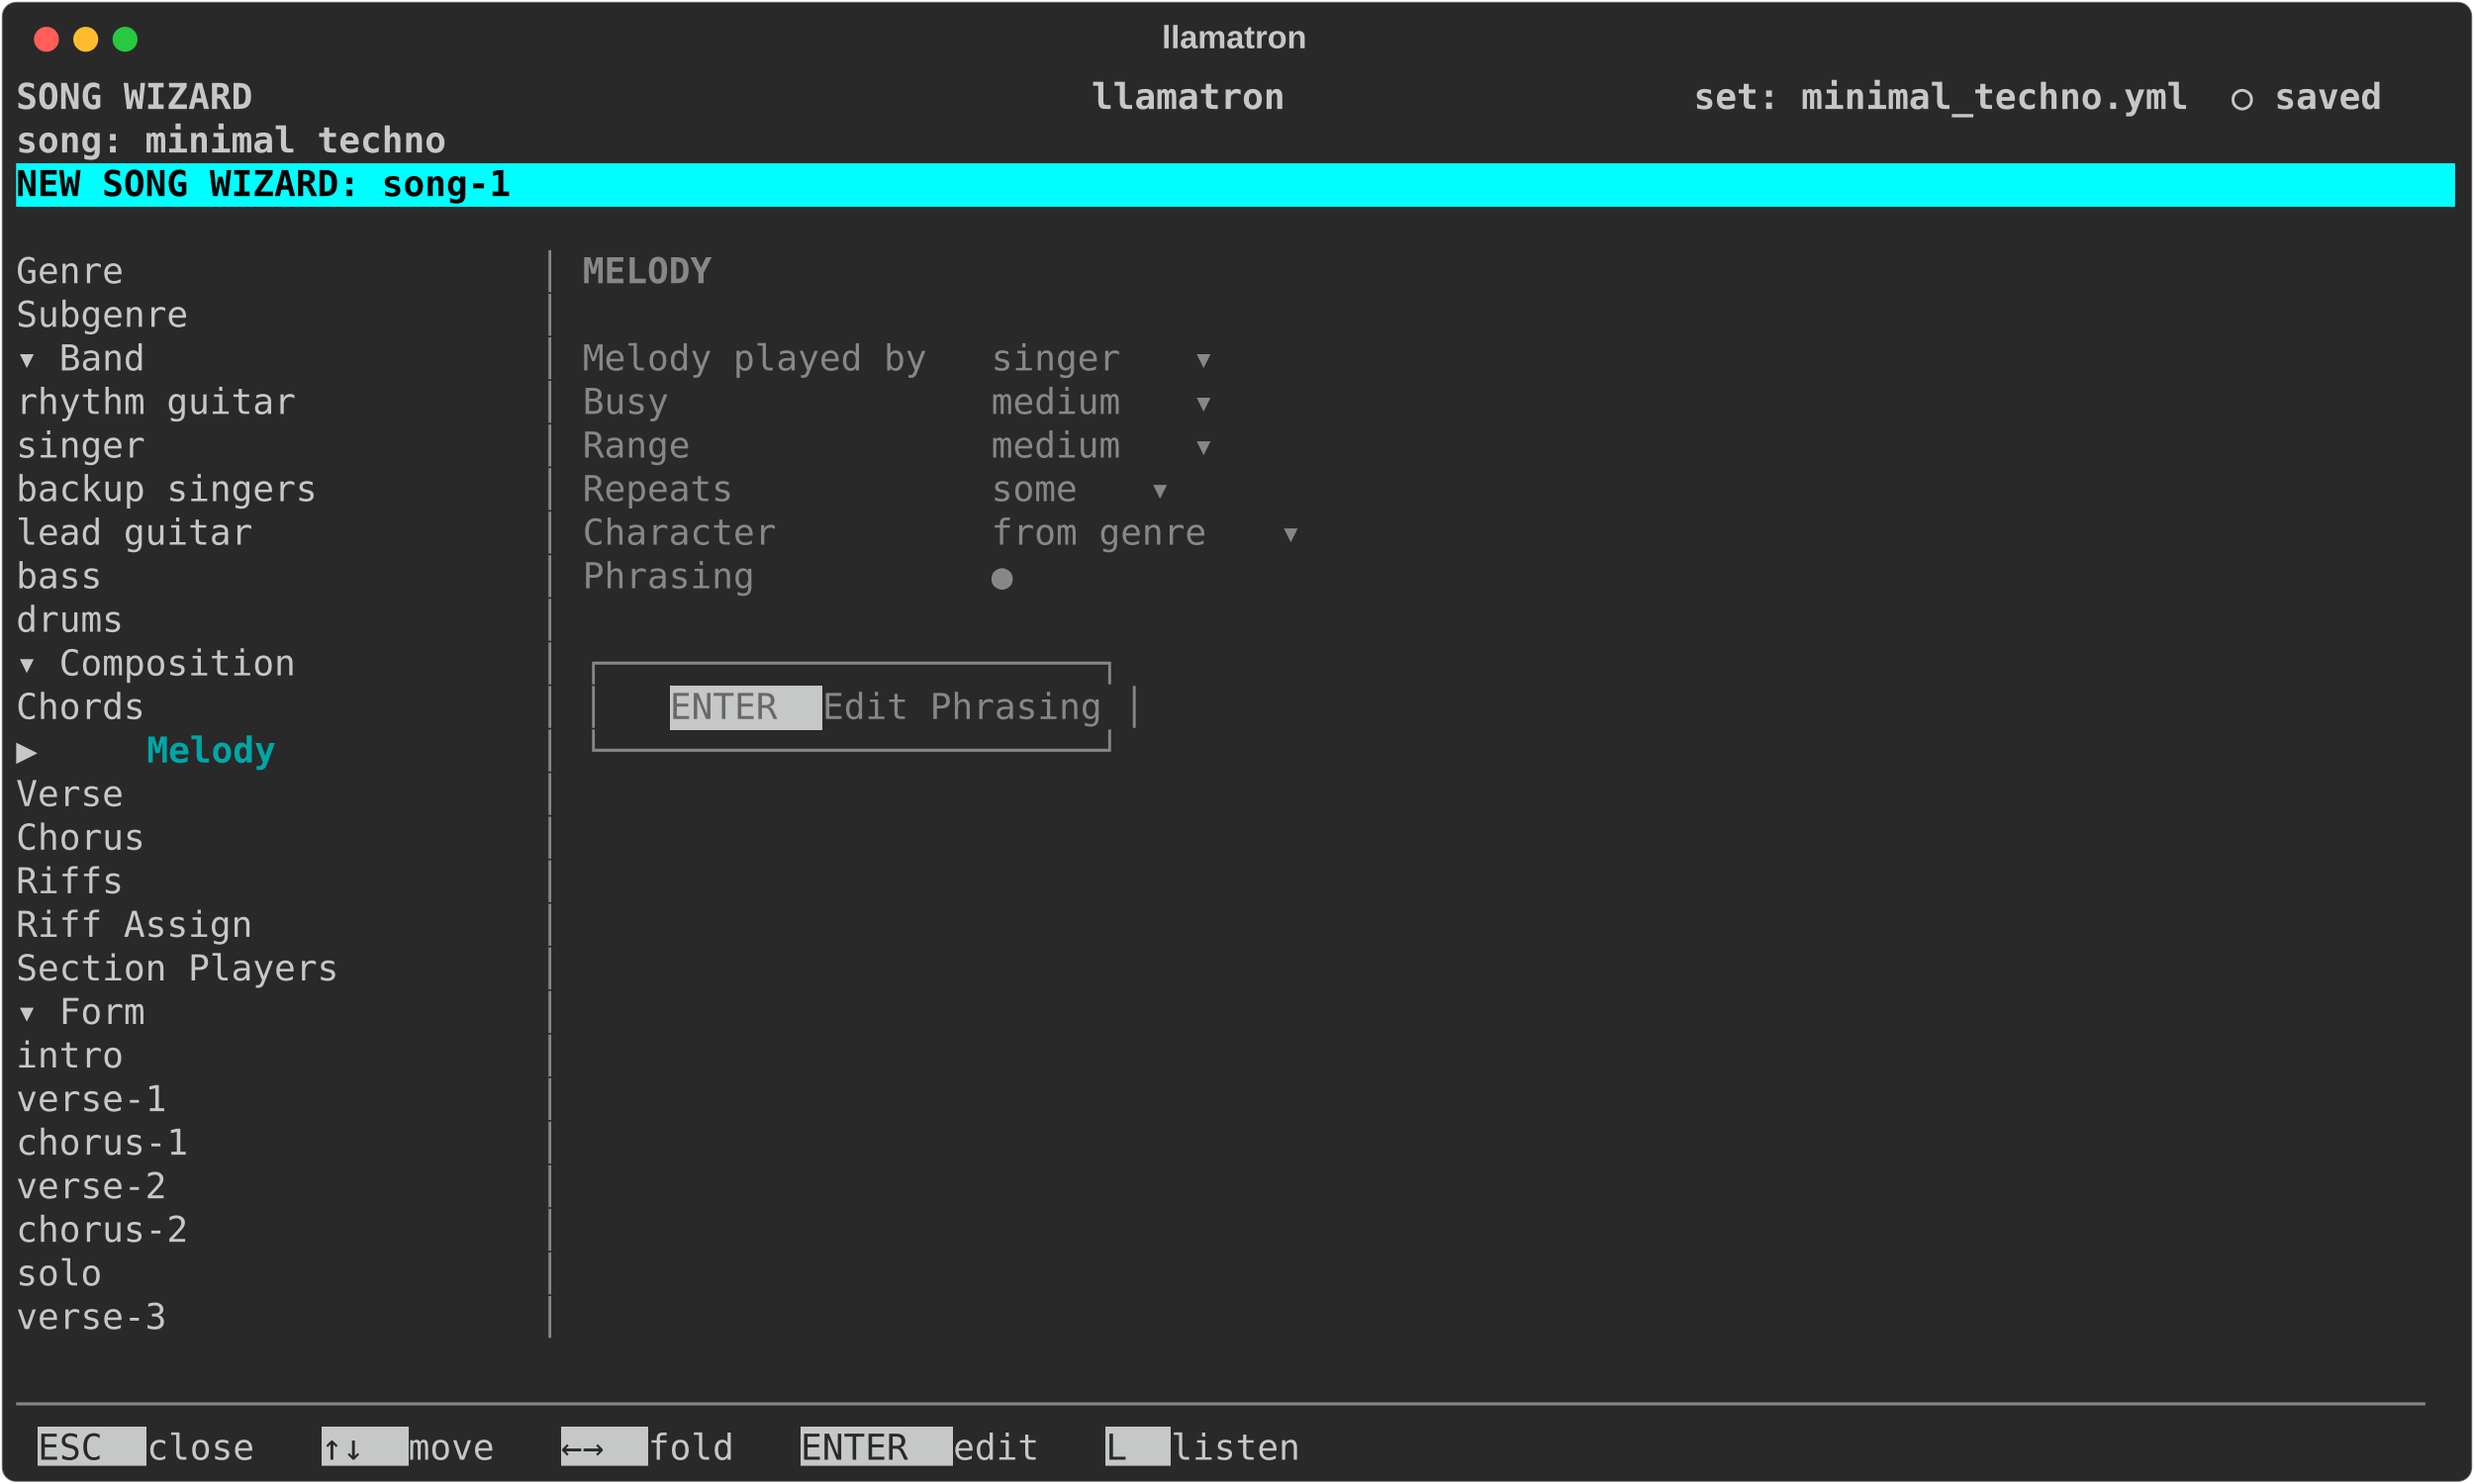
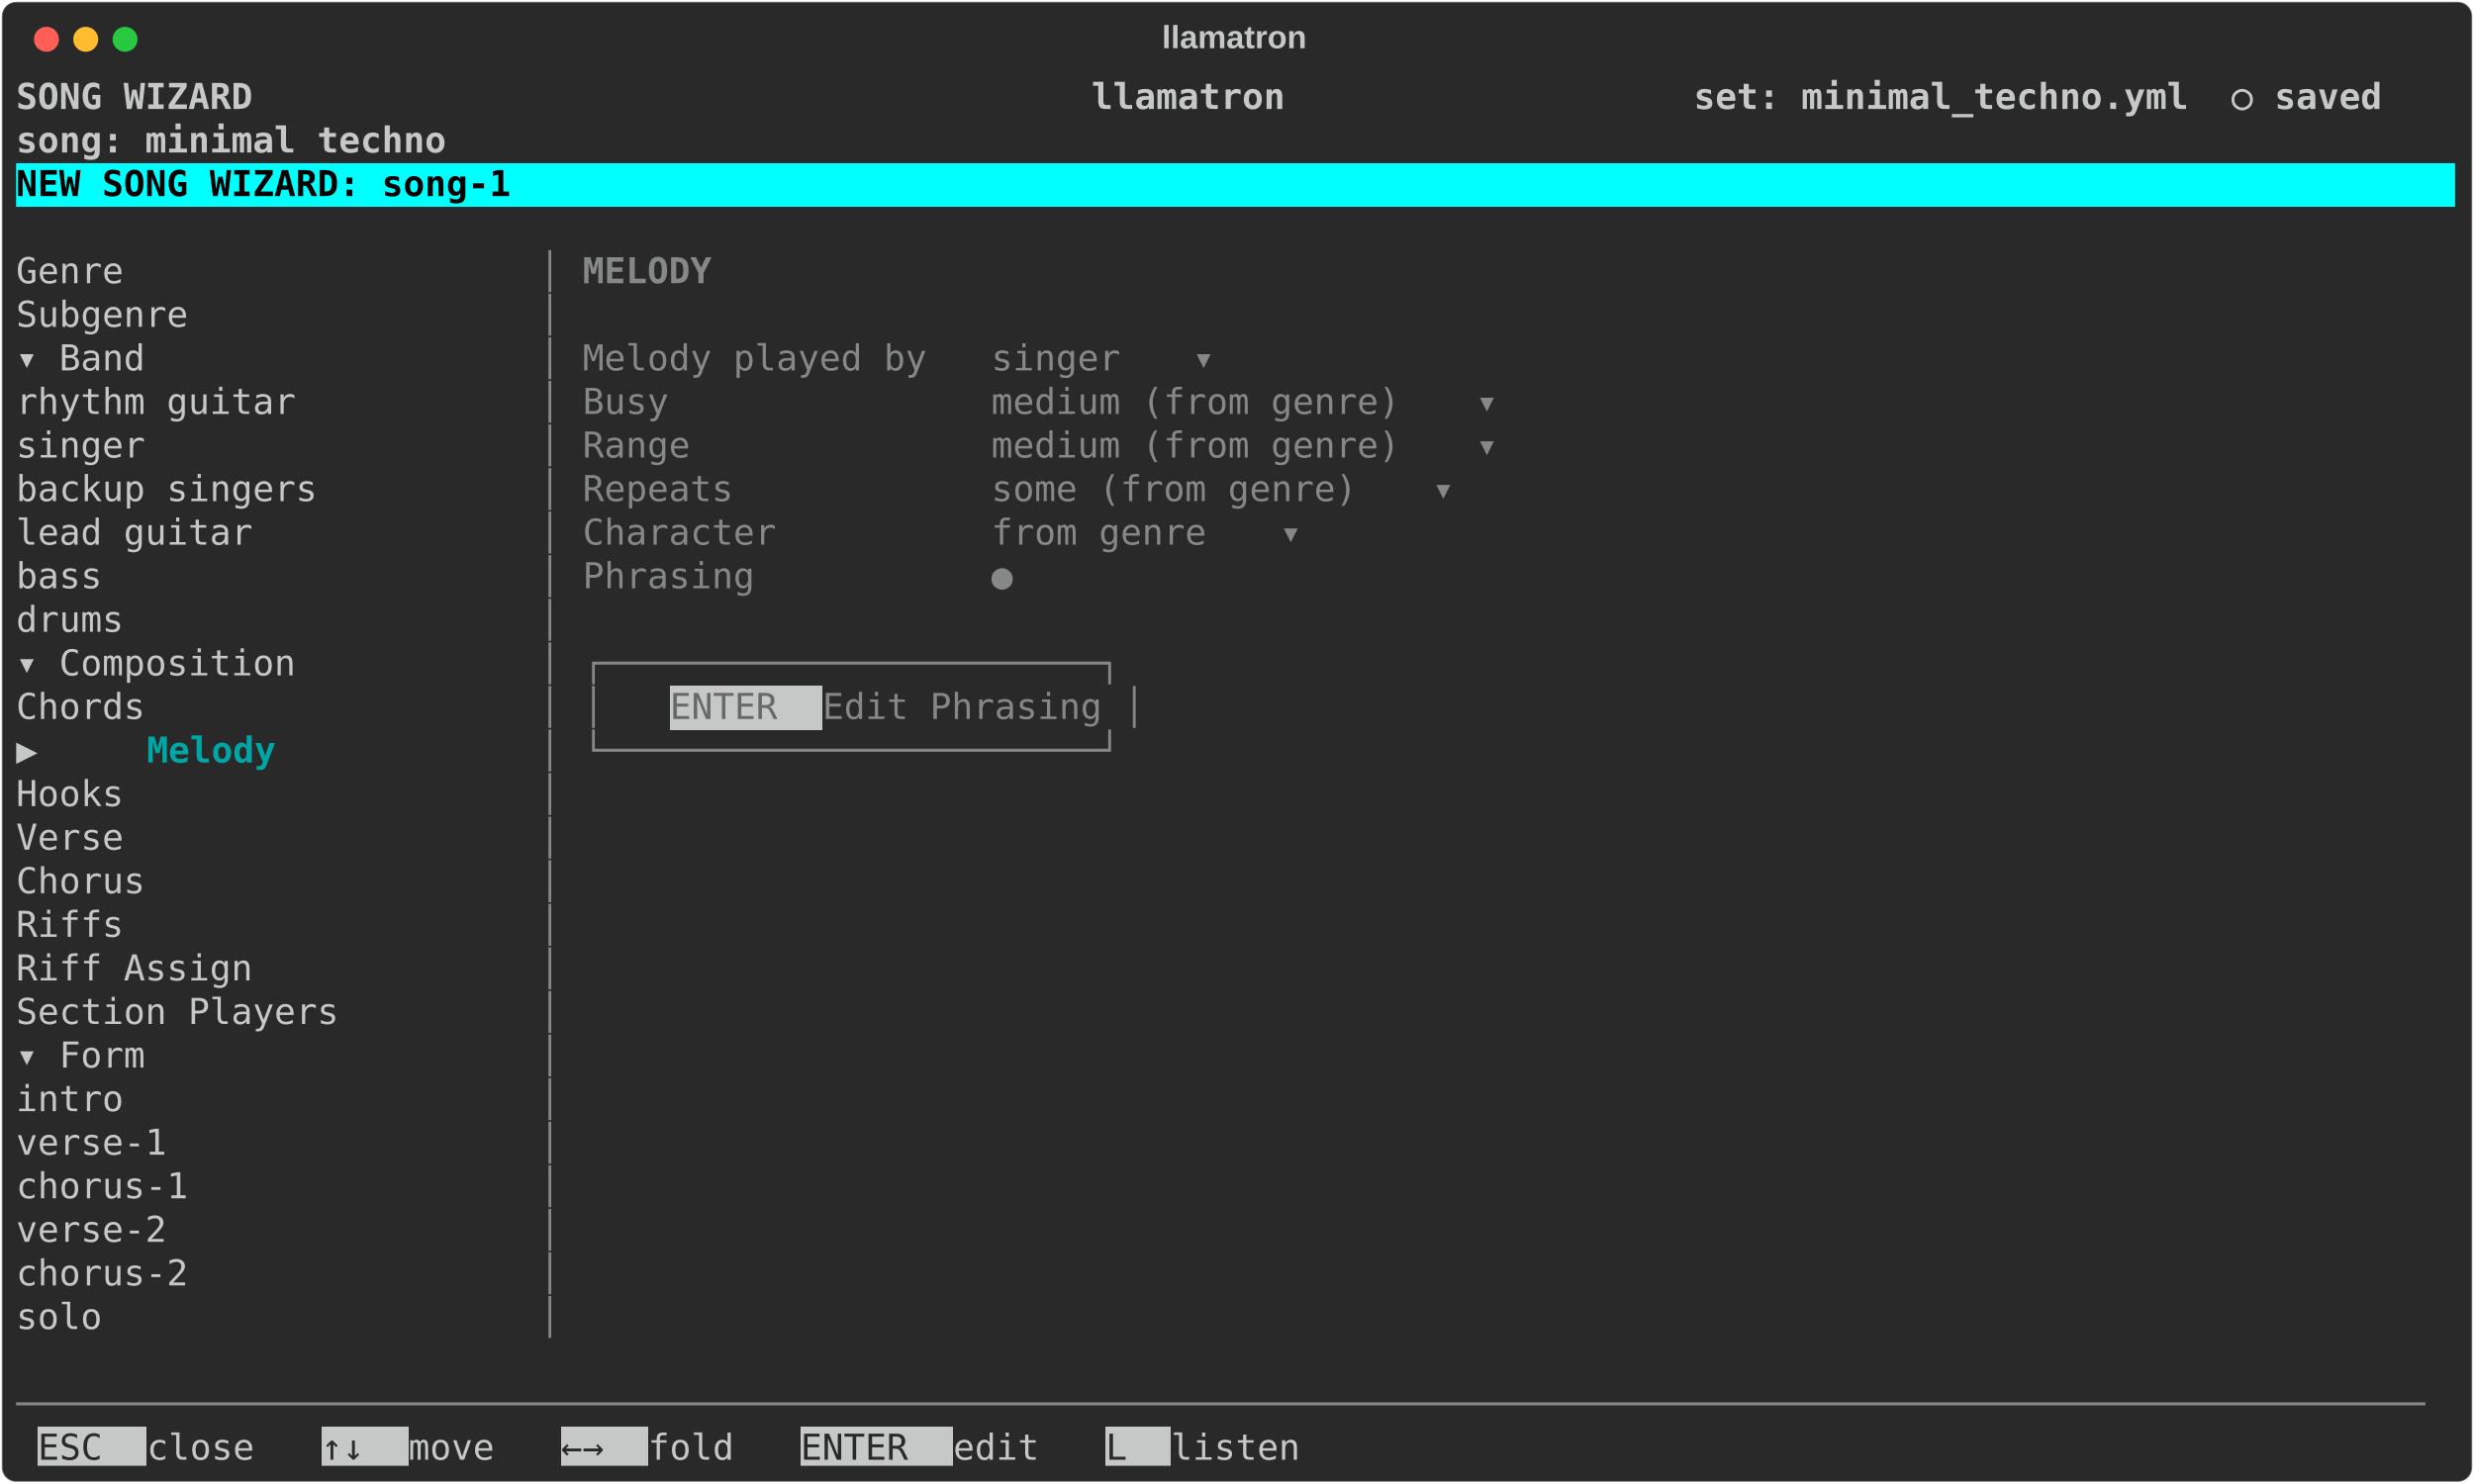
<svg xmlns="http://www.w3.org/2000/svg" class="rich-terminal" viewBox="0 0 1385 830.8">
  <style>

    @font-face {
        font-family: "Fira Code";
        src: local("FiraCode-Regular"),
                url("https://cdnjs.cloudflare.com/ajax/libs/firacode/6.2.0/woff2/FiraCode-Regular.woff2") format("woff2"),
                url("https://cdnjs.cloudflare.com/ajax/libs/firacode/6.2.0/woff/FiraCode-Regular.woff") format("woff");
        font-style: normal;
        font-weight: 400;
    }
    @font-face {
        font-family: "Fira Code";
        src: local("FiraCode-Bold"),
                url("https://cdnjs.cloudflare.com/ajax/libs/firacode/6.2.0/woff2/FiraCode-Bold.woff2") format("woff2"),
                url("https://cdnjs.cloudflare.com/ajax/libs/firacode/6.2.0/woff/FiraCode-Bold.woff") format("woff");
        font-style: bold;
        font-weight: 700;
    }

    .terminal-wizard_melody-matrix {
        font-family: Fira Code, monospace;
        font-size: 20px;
        line-height: 24.4px;
        font-variant-east-asian: full-width;
    }

    .terminal-wizard_melody-title {
        font-size: 18px;
        font-weight: bold;
        font-family: arial;
    }

    .terminal-wizard_melody-r1 { fill: #c5c8c6;font-weight: bold }
.terminal-wizard_melody-r2 { fill: #c5c8c6 }
.terminal-wizard_melody-r3 { fill: #000000;font-weight: bold }
.terminal-wizard_melody-r4 { fill: #868887 }
.terminal-wizard_melody-r5 { fill: #868887;font-weight: bold }
.terminal-wizard_melody-r6 { fill: #676867 }
.terminal-wizard_melody-r7 { fill: #00a6a6;font-weight: bold }
.terminal-wizard_melody-r8 { fill: #292929 }
    </style>
  <defs>
    <clipPath id="terminal-wizard_melody-clip-terminal">
      <rect x="0" y="0" width="1365.4" height="779.8" />
    </clipPath>
    <clipPath id="terminal-wizard_melody-line-0">
      <rect x="0" y="1.5" width="1366.4" height="24.65" />
    </clipPath>
    <clipPath id="terminal-wizard_melody-line-1">
      <rect x="0" y="25.9" width="1366.4" height="24.65" />
    </clipPath>
    <clipPath id="terminal-wizard_melody-line-2">
      <rect x="0" y="50.3" width="1366.4" height="24.65" />
    </clipPath>
    <clipPath id="terminal-wizard_melody-line-3">
      <rect x="0" y="74.7" width="1366.4" height="24.65" />
    </clipPath>
    <clipPath id="terminal-wizard_melody-line-4">
      <rect x="0" y="99.1" width="1366.4" height="24.65" />
    </clipPath>
    <clipPath id="terminal-wizard_melody-line-5">
      <rect x="0" y="123.5" width="1366.4" height="24.65" />
    </clipPath>
    <clipPath id="terminal-wizard_melody-line-6">
      <rect x="0" y="147.9" width="1366.4" height="24.65" />
    </clipPath>
    <clipPath id="terminal-wizard_melody-line-7">
      <rect x="0" y="172.3" width="1366.4" height="24.65" />
    </clipPath>
    <clipPath id="terminal-wizard_melody-line-8">
      <rect x="0" y="196.7" width="1366.4" height="24.65" />
    </clipPath>
    <clipPath id="terminal-wizard_melody-line-9">
      <rect x="0" y="221.1" width="1366.4" height="24.65" />
    </clipPath>
    <clipPath id="terminal-wizard_melody-line-10">
      <rect x="0" y="245.5" width="1366.4" height="24.65" />
    </clipPath>
    <clipPath id="terminal-wizard_melody-line-11">
      <rect x="0" y="269.9" width="1366.4" height="24.65" />
    </clipPath>
    <clipPath id="terminal-wizard_melody-line-12">
      <rect x="0" y="294.3" width="1366.4" height="24.65" />
    </clipPath>
    <clipPath id="terminal-wizard_melody-line-13">
      <rect x="0" y="318.7" width="1366.4" height="24.65" />
    </clipPath>
    <clipPath id="terminal-wizard_melody-line-14">
      <rect x="0" y="343.1" width="1366.4" height="24.65" />
    </clipPath>
    <clipPath id="terminal-wizard_melody-line-15">
      <rect x="0" y="367.5" width="1366.4" height="24.65" />
    </clipPath>
    <clipPath id="terminal-wizard_melody-line-16">
      <rect x="0" y="391.9" width="1366.4" height="24.65" />
    </clipPath>
    <clipPath id="terminal-wizard_melody-line-17">
      <rect x="0" y="416.3" width="1366.4" height="24.65" />
    </clipPath>
    <clipPath id="terminal-wizard_melody-line-18">
      <rect x="0" y="440.7" width="1366.4" height="24.65" />
    </clipPath>
    <clipPath id="terminal-wizard_melody-line-19">
      <rect x="0" y="465.1" width="1366.4" height="24.65" />
    </clipPath>
    <clipPath id="terminal-wizard_melody-line-20">
      <rect x="0" y="489.5" width="1366.4" height="24.65" />
    </clipPath>
    <clipPath id="terminal-wizard_melody-line-21">
      <rect x="0" y="513.9" width="1366.4" height="24.65" />
    </clipPath>
    <clipPath id="terminal-wizard_melody-line-22">
      <rect x="0" y="538.3" width="1366.4" height="24.65" />
    </clipPath>
    <clipPath id="terminal-wizard_melody-line-23">
      <rect x="0" y="562.7" width="1366.4" height="24.65" />
    </clipPath>
    <clipPath id="terminal-wizard_melody-line-24">
      <rect x="0" y="587.1" width="1366.4" height="24.65" />
    </clipPath>
    <clipPath id="terminal-wizard_melody-line-25">
      <rect x="0" y="611.5" width="1366.4" height="24.65" />
    </clipPath>
    <clipPath id="terminal-wizard_melody-line-26">
      <rect x="0" y="635.9" width="1366.4" height="24.65" />
    </clipPath>
    <clipPath id="terminal-wizard_melody-line-27">
      <rect x="0" y="660.3" width="1366.4" height="24.65" />
    </clipPath>
    <clipPath id="terminal-wizard_melody-line-28">
      <rect x="0" y="684.7" width="1366.4" height="24.65" />
    </clipPath>
    <clipPath id="terminal-wizard_melody-line-29">
      <rect x="0" y="709.1" width="1366.4" height="24.65" />
    </clipPath>
    <clipPath id="terminal-wizard_melody-line-30">
      <rect x="0" y="733.5" width="1366.4" height="24.65" />
    </clipPath>
  </defs>
  <rect fill="#292929" stroke="rgba(255,255,255,0.35)" stroke-width="1" x="1" y="1" width="1383" height="828.8" rx="8" />
  <text class="terminal-wizard_melody-title" fill="#c5c8c6" text-anchor="middle" x="691" y="27">llamatron</text>
  <g transform="translate(26,22)">
    <circle cx="0" cy="0" r="7" fill="#ff5f57" />
    <circle cx="22" cy="0" r="7" fill="#febc2e" />
    <circle cx="44" cy="0" r="7" fill="#28c840" />
  </g>
  <g transform="translate(9, 41)" clip-path="url(#terminal-wizard_melody-clip-terminal)">
    <rect fill="#00ffff" x="0" y="50.3" width="1366.4" height="24.65" shape-rendering="crispEdges" />
    <rect fill="#c5c8c6" x="366" y="343.1" width="85.4" height="24.65" shape-rendering="crispEdges" />
    <rect fill="#c5c8c6" x="12.2" y="757.9" width="61" height="24.65" shape-rendering="crispEdges" />
    <rect fill="#c5c8c6" x="170.8" y="757.9" width="48.8" height="24.65" shape-rendering="crispEdges" />
    <rect fill="#c5c8c6" x="305" y="757.9" width="48.8" height="24.65" shape-rendering="crispEdges" />
    <rect fill="#c5c8c6" x="439.2" y="757.9" width="85.4" height="24.65" shape-rendering="crispEdges" />
    <rect fill="#c5c8c6" x="610" y="757.9" width="36.6" height="24.65" shape-rendering="crispEdges" />
    <g class="terminal-wizard_melody-matrix">
      <text class="terminal-wizard_melody-r1" x="0" y="20" textLength="1366.4" clip-path="url(#terminal-wizard_melody-line-0)"> SONG WIZARD                                       llamatron                   set: minimal_techno.yml  ○ saved </text>
      <text class="terminal-wizard_melody-r2" x="1366.4" y="20" textLength="12.2" clip-path="url(#terminal-wizard_melody-line-0)">
</text>
      <text class="terminal-wizard_melody-r1" x="0" y="44.4" textLength="1366.4" clip-path="url(#terminal-wizard_melody-line-1)">                                                                               song: minimal techno             </text>
      <text class="terminal-wizard_melody-r2" x="1366.4" y="44.4" textLength="12.2" clip-path="url(#terminal-wizard_melody-line-1)">
</text>
      <text class="terminal-wizard_melody-r3" x="0" y="68.8" textLength="1366.4" clip-path="url(#terminal-wizard_melody-line-2)"> NEW SONG WIZARD: song-1                                                                                        </text>
      <text class="terminal-wizard_melody-r2" x="1366.4" y="68.8" textLength="12.2" clip-path="url(#terminal-wizard_melody-line-2)">
</text>
      <text class="terminal-wizard_melody-r2" x="1366.4" y="93.2" textLength="12.2" clip-path="url(#terminal-wizard_melody-line-3)">
</text>
      <text class="terminal-wizard_melody-r2" x="0" y="117.6" textLength="292.8" clip-path="url(#terminal-wizard_melody-line-4)">    Genre               </text>
      <text class="terminal-wizard_melody-r4" x="292.8" y="117.6" textLength="24.4" clip-path="url(#terminal-wizard_melody-line-4)">│ </text>
      <text class="terminal-wizard_melody-r5" x="317.2" y="117.6" textLength="85.4" clip-path="url(#terminal-wizard_melody-line-4)"> MELODY</text>
      <text class="terminal-wizard_melody-r2" x="1366.4" y="117.6" textLength="12.2" clip-path="url(#terminal-wizard_melody-line-4)">
</text>
      <text class="terminal-wizard_melody-r2" x="0" y="142" textLength="292.8" clip-path="url(#terminal-wizard_melody-line-5)">    Subgenre            </text>
      <text class="terminal-wizard_melody-r4" x="292.8" y="142" textLength="24.4" clip-path="url(#terminal-wizard_melody-line-5)">│ </text>
      <text class="terminal-wizard_melody-r2" x="1366.4" y="142" textLength="12.2" clip-path="url(#terminal-wizard_melody-line-5)">
</text>
      <text class="terminal-wizard_melody-r2" x="0" y="166.4" textLength="292.8" clip-path="url(#terminal-wizard_melody-line-6)">  ▾ Band                </text>
      <text class="terminal-wizard_melody-r4" x="292.8" y="166.4" textLength="24.4" clip-path="url(#terminal-wizard_melody-line-6)">│ </text>
      <text class="terminal-wizard_melody-r4" x="317.2" y="166.4" textLength="341.6" clip-path="url(#terminal-wizard_melody-line-6)">  Melody played by   singer </text>
      <text class="terminal-wizard_melody-r4" x="658.8" y="166.4" textLength="12.2" clip-path="url(#terminal-wizard_melody-line-6)">▾</text>
      <text class="terminal-wizard_melody-r2" x="1366.4" y="166.4" textLength="12.2" clip-path="url(#terminal-wizard_melody-line-6)">
</text>
      <text class="terminal-wizard_melody-r2" x="0" y="190.8" textLength="292.8" clip-path="url(#terminal-wizard_melody-line-7)">      rhythm guitar     </text>
      <text class="terminal-wizard_melody-r4" x="292.8" y="190.8" textLength="24.4" clip-path="url(#terminal-wizard_melody-line-7)">│ </text>
-       <text class="terminal-wizard_melody-r4" x="317.2" y="190.8" textLength="341.6" clip-path="url(#terminal-wizard_melody-line-7)">  Busy               medium </text>
-       <text class="terminal-wizard_melody-r4" x="658.8" y="190.8" textLength="12.2" clip-path="url(#terminal-wizard_melody-line-7)">▾</text>
+       <text class="terminal-wizard_melody-r4" x="317.2" y="190.8" textLength="500.2" clip-path="url(#terminal-wizard_melody-line-7)">  Busy               medium (from genre) </text>
+       <text class="terminal-wizard_melody-r4" x="817.4" y="190.8" textLength="12.2" clip-path="url(#terminal-wizard_melody-line-7)">▾</text>
      <text class="terminal-wizard_melody-r2" x="1366.4" y="190.8" textLength="12.2" clip-path="url(#terminal-wizard_melody-line-7)">
</text>
      <text class="terminal-wizard_melody-r2" x="0" y="215.2" textLength="292.8" clip-path="url(#terminal-wizard_melody-line-8)">      singer            </text>
      <text class="terminal-wizard_melody-r4" x="292.8" y="215.2" textLength="24.4" clip-path="url(#terminal-wizard_melody-line-8)">│ </text>
-       <text class="terminal-wizard_melody-r4" x="317.2" y="215.2" textLength="341.6" clip-path="url(#terminal-wizard_melody-line-8)">  Range              medium </text>
-       <text class="terminal-wizard_melody-r4" x="658.8" y="215.2" textLength="12.2" clip-path="url(#terminal-wizard_melody-line-8)">▾</text>
+       <text class="terminal-wizard_melody-r4" x="317.2" y="215.2" textLength="500.2" clip-path="url(#terminal-wizard_melody-line-8)">  Range              medium (from genre) </text>
+       <text class="terminal-wizard_melody-r4" x="817.4" y="215.2" textLength="12.2" clip-path="url(#terminal-wizard_melody-line-8)">▾</text>
      <text class="terminal-wizard_melody-r2" x="1366.4" y="215.2" textLength="12.2" clip-path="url(#terminal-wizard_melody-line-8)">
</text>
      <text class="terminal-wizard_melody-r2" x="0" y="239.6" textLength="292.8" clip-path="url(#terminal-wizard_melody-line-9)">      backup singers    </text>
      <text class="terminal-wizard_melody-r4" x="292.8" y="239.6" textLength="24.4" clip-path="url(#terminal-wizard_melody-line-9)">│ </text>
-       <text class="terminal-wizard_melody-r4" x="317.2" y="239.6" textLength="317.2" clip-path="url(#terminal-wizard_melody-line-9)">  Repeats            some </text>
-       <text class="terminal-wizard_melody-r4" x="634.4" y="239.6" textLength="12.2" clip-path="url(#terminal-wizard_melody-line-9)">▾</text>
+       <text class="terminal-wizard_melody-r4" x="317.2" y="239.6" textLength="475.8" clip-path="url(#terminal-wizard_melody-line-9)">  Repeats            some (from genre) </text>
+       <text class="terminal-wizard_melody-r4" x="793" y="239.6" textLength="12.2" clip-path="url(#terminal-wizard_melody-line-9)">▾</text>
      <text class="terminal-wizard_melody-r2" x="1366.4" y="239.6" textLength="12.2" clip-path="url(#terminal-wizard_melody-line-9)">
</text>
      <text class="terminal-wizard_melody-r2" x="0" y="264" textLength="292.8" clip-path="url(#terminal-wizard_melody-line-10)">      lead guitar       </text>
      <text class="terminal-wizard_melody-r4" x="292.8" y="264" textLength="24.4" clip-path="url(#terminal-wizard_melody-line-10)">│ </text>
      <text class="terminal-wizard_melody-r4" x="317.2" y="264" textLength="390.4" clip-path="url(#terminal-wizard_melody-line-10)">  Character          from genre </text>
      <text class="terminal-wizard_melody-r4" x="707.6" y="264" textLength="12.2" clip-path="url(#terminal-wizard_melody-line-10)">▾</text>
      <text class="terminal-wizard_melody-r2" x="1366.4" y="264" textLength="12.2" clip-path="url(#terminal-wizard_melody-line-10)">
</text>
      <text class="terminal-wizard_melody-r2" x="0" y="288.4" textLength="292.8" clip-path="url(#terminal-wizard_melody-line-11)">      bass              </text>
      <text class="terminal-wizard_melody-r4" x="292.8" y="288.4" textLength="24.4" clip-path="url(#terminal-wizard_melody-line-11)">│ </text>
      <text class="terminal-wizard_melody-r4" x="317.2" y="288.4" textLength="280.6" clip-path="url(#terminal-wizard_melody-line-11)">  Phrasing           ● </text>
      <text class="terminal-wizard_melody-r2" x="1366.4" y="288.4" textLength="12.2" clip-path="url(#terminal-wizard_melody-line-11)">
</text>
      <text class="terminal-wizard_melody-r2" x="0" y="312.8" textLength="292.8" clip-path="url(#terminal-wizard_melody-line-12)">      drums             </text>
      <text class="terminal-wizard_melody-r4" x="292.8" y="312.8" textLength="24.4" clip-path="url(#terminal-wizard_melody-line-12)">│ </text>
      <text class="terminal-wizard_melody-r2" x="1366.4" y="312.8" textLength="12.2" clip-path="url(#terminal-wizard_melody-line-12)">
</text>
      <text class="terminal-wizard_melody-r2" x="0" y="337.2" textLength="292.8" clip-path="url(#terminal-wizard_melody-line-13)">  ▾ Composition         </text>
      <text class="terminal-wizard_melody-r4" x="292.8" y="337.2" textLength="24.4" clip-path="url(#terminal-wizard_melody-line-13)">│ </text>
      <text class="terminal-wizard_melody-r4" x="317.2" y="337.2" textLength="329.4" clip-path="url(#terminal-wizard_melody-line-13)">  ┌───────────────────────┐</text>
      <text class="terminal-wizard_melody-r2" x="1366.4" y="337.2" textLength="12.2" clip-path="url(#terminal-wizard_melody-line-13)">
</text>
      <text class="terminal-wizard_melody-r2" x="0" y="361.6" textLength="292.8" clip-path="url(#terminal-wizard_melody-line-14)">      Chords            </text>
      <text class="terminal-wizard_melody-r4" x="292.8" y="361.6" textLength="24.4" clip-path="url(#terminal-wizard_melody-line-14)">│ </text>
      <text class="terminal-wizard_melody-r4" x="317.2" y="361.6" textLength="48.8" clip-path="url(#terminal-wizard_melody-line-14)">  │ </text>
      <text class="terminal-wizard_melody-r6" x="366" y="361.6" textLength="85.4" clip-path="url(#terminal-wizard_melody-line-14)"> ENTER </text>
      <text class="terminal-wizard_melody-r4" x="451.4" y="361.6" textLength="195.2" clip-path="url(#terminal-wizard_melody-line-14)"> Edit Phrasing │</text>
      <text class="terminal-wizard_melody-r2" x="1366.4" y="361.6" textLength="12.2" clip-path="url(#terminal-wizard_melody-line-14)">
</text>
      <text class="terminal-wizard_melody-r2" x="0" y="386" textLength="73.2" clip-path="url(#terminal-wizard_melody-line-15)">▶     </text>
      <text class="terminal-wizard_melody-r7" x="73.2" y="386" textLength="73.2" clip-path="url(#terminal-wizard_melody-line-15)">Melody</text>
      <text class="terminal-wizard_melody-r4" x="292.8" y="386" textLength="24.4" clip-path="url(#terminal-wizard_melody-line-15)">│ </text>
      <text class="terminal-wizard_melody-r4" x="317.2" y="386" textLength="329.4" clip-path="url(#terminal-wizard_melody-line-15)">  └───────────────────────┘</text>
      <text class="terminal-wizard_melody-r2" x="1366.4" y="386" textLength="12.2" clip-path="url(#terminal-wizard_melody-line-15)">
</text>
-       <text class="terminal-wizard_melody-r2" x="0" y="410.4" textLength="292.8" clip-path="url(#terminal-wizard_melody-line-16)">      Verse             </text>
+       <text class="terminal-wizard_melody-r2" x="0" y="410.4" textLength="292.8" clip-path="url(#terminal-wizard_melody-line-16)">      Hooks             </text>
      <text class="terminal-wizard_melody-r4" x="292.8" y="410.4" textLength="24.4" clip-path="url(#terminal-wizard_melody-line-16)">│ </text>
      <text class="terminal-wizard_melody-r2" x="1366.4" y="410.4" textLength="12.2" clip-path="url(#terminal-wizard_melody-line-16)">
</text>
-       <text class="terminal-wizard_melody-r2" x="0" y="434.8" textLength="292.8" clip-path="url(#terminal-wizard_melody-line-17)">      Chorus            </text>
+       <text class="terminal-wizard_melody-r2" x="0" y="434.8" textLength="292.8" clip-path="url(#terminal-wizard_melody-line-17)">      Verse             </text>
      <text class="terminal-wizard_melody-r4" x="292.8" y="434.8" textLength="24.4" clip-path="url(#terminal-wizard_melody-line-17)">│ </text>
      <text class="terminal-wizard_melody-r2" x="1366.4" y="434.8" textLength="12.2" clip-path="url(#terminal-wizard_melody-line-17)">
</text>
-       <text class="terminal-wizard_melody-r2" x="0" y="459.2" textLength="292.8" clip-path="url(#terminal-wizard_melody-line-18)">      Riffs             </text>
+       <text class="terminal-wizard_melody-r2" x="0" y="459.2" textLength="292.8" clip-path="url(#terminal-wizard_melody-line-18)">      Chorus            </text>
      <text class="terminal-wizard_melody-r4" x="292.8" y="459.2" textLength="24.4" clip-path="url(#terminal-wizard_melody-line-18)">│ </text>
      <text class="terminal-wizard_melody-r2" x="1366.4" y="459.2" textLength="12.2" clip-path="url(#terminal-wizard_melody-line-18)">
</text>
-       <text class="terminal-wizard_melody-r2" x="0" y="483.6" textLength="292.8" clip-path="url(#terminal-wizard_melody-line-19)">      Riff Assign       </text>
+       <text class="terminal-wizard_melody-r2" x="0" y="483.6" textLength="292.8" clip-path="url(#terminal-wizard_melody-line-19)">      Riffs             </text>
      <text class="terminal-wizard_melody-r4" x="292.8" y="483.6" textLength="24.4" clip-path="url(#terminal-wizard_melody-line-19)">│ </text>
      <text class="terminal-wizard_melody-r2" x="1366.4" y="483.6" textLength="12.2" clip-path="url(#terminal-wizard_melody-line-19)">
</text>
-       <text class="terminal-wizard_melody-r2" x="0" y="508" textLength="292.8" clip-path="url(#terminal-wizard_melody-line-20)">      Section Players   </text>
+       <text class="terminal-wizard_melody-r2" x="0" y="508" textLength="292.8" clip-path="url(#terminal-wizard_melody-line-20)">      Riff Assign       </text>
      <text class="terminal-wizard_melody-r4" x="292.8" y="508" textLength="24.4" clip-path="url(#terminal-wizard_melody-line-20)">│ </text>
      <text class="terminal-wizard_melody-r2" x="1366.4" y="508" textLength="12.2" clip-path="url(#terminal-wizard_melody-line-20)">
</text>
-       <text class="terminal-wizard_melody-r2" x="0" y="532.4" textLength="292.8" clip-path="url(#terminal-wizard_melody-line-21)">  ▾ Form                </text>
+       <text class="terminal-wizard_melody-r2" x="0" y="532.4" textLength="292.8" clip-path="url(#terminal-wizard_melody-line-21)">      Section Players   </text>
      <text class="terminal-wizard_melody-r4" x="292.8" y="532.4" textLength="24.4" clip-path="url(#terminal-wizard_melody-line-21)">│ </text>
      <text class="terminal-wizard_melody-r2" x="1366.4" y="532.4" textLength="12.2" clip-path="url(#terminal-wizard_melody-line-21)">
</text>
-       <text class="terminal-wizard_melody-r2" x="0" y="556.8" textLength="292.8" clip-path="url(#terminal-wizard_melody-line-22)">      intro             </text>
+       <text class="terminal-wizard_melody-r2" x="0" y="556.8" textLength="292.8" clip-path="url(#terminal-wizard_melody-line-22)">  ▾ Form                </text>
      <text class="terminal-wizard_melody-r4" x="292.8" y="556.8" textLength="24.4" clip-path="url(#terminal-wizard_melody-line-22)">│ </text>
      <text class="terminal-wizard_melody-r2" x="1366.4" y="556.8" textLength="12.2" clip-path="url(#terminal-wizard_melody-line-22)">
</text>
-       <text class="terminal-wizard_melody-r2" x="0" y="581.2" textLength="292.8" clip-path="url(#terminal-wizard_melody-line-23)">      verse-1           </text>
+       <text class="terminal-wizard_melody-r2" x="0" y="581.2" textLength="292.8" clip-path="url(#terminal-wizard_melody-line-23)">      intro             </text>
      <text class="terminal-wizard_melody-r4" x="292.8" y="581.2" textLength="24.4" clip-path="url(#terminal-wizard_melody-line-23)">│ </text>
      <text class="terminal-wizard_melody-r2" x="1366.4" y="581.2" textLength="12.2" clip-path="url(#terminal-wizard_melody-line-23)">
</text>
-       <text class="terminal-wizard_melody-r2" x="0" y="605.6" textLength="292.8" clip-path="url(#terminal-wizard_melody-line-24)">      chorus-1          </text>
+       <text class="terminal-wizard_melody-r2" x="0" y="605.6" textLength="292.8" clip-path="url(#terminal-wizard_melody-line-24)">      verse-1           </text>
      <text class="terminal-wizard_melody-r4" x="292.8" y="605.6" textLength="24.4" clip-path="url(#terminal-wizard_melody-line-24)">│ </text>
      <text class="terminal-wizard_melody-r2" x="1366.4" y="605.6" textLength="12.2" clip-path="url(#terminal-wizard_melody-line-24)">
</text>
-       <text class="terminal-wizard_melody-r2" x="0" y="630" textLength="292.8" clip-path="url(#terminal-wizard_melody-line-25)">      verse-2           </text>
+       <text class="terminal-wizard_melody-r2" x="0" y="630" textLength="292.8" clip-path="url(#terminal-wizard_melody-line-25)">      chorus-1          </text>
      <text class="terminal-wizard_melody-r4" x="292.8" y="630" textLength="24.4" clip-path="url(#terminal-wizard_melody-line-25)">│ </text>
      <text class="terminal-wizard_melody-r2" x="1366.4" y="630" textLength="12.2" clip-path="url(#terminal-wizard_melody-line-25)">
</text>
-       <text class="terminal-wizard_melody-r2" x="0" y="654.4" textLength="292.8" clip-path="url(#terminal-wizard_melody-line-26)">      chorus-2          </text>
+       <text class="terminal-wizard_melody-r2" x="0" y="654.4" textLength="292.8" clip-path="url(#terminal-wizard_melody-line-26)">      verse-2           </text>
      <text class="terminal-wizard_melody-r4" x="292.8" y="654.4" textLength="24.4" clip-path="url(#terminal-wizard_melody-line-26)">│ </text>
      <text class="terminal-wizard_melody-r2" x="1366.4" y="654.4" textLength="12.2" clip-path="url(#terminal-wizard_melody-line-26)">
</text>
-       <text class="terminal-wizard_melody-r2" x="0" y="678.8" textLength="292.8" clip-path="url(#terminal-wizard_melody-line-27)">      solo              </text>
+       <text class="terminal-wizard_melody-r2" x="0" y="678.8" textLength="292.8" clip-path="url(#terminal-wizard_melody-line-27)">      chorus-2          </text>
      <text class="terminal-wizard_melody-r4" x="292.8" y="678.8" textLength="24.4" clip-path="url(#terminal-wizard_melody-line-27)">│ </text>
      <text class="terminal-wizard_melody-r2" x="1366.4" y="678.8" textLength="12.2" clip-path="url(#terminal-wizard_melody-line-27)">
</text>
-       <text class="terminal-wizard_melody-r2" x="0" y="703.2" textLength="292.8" clip-path="url(#terminal-wizard_melody-line-28)">      verse-3           </text>
+       <text class="terminal-wizard_melody-r2" x="0" y="703.2" textLength="292.8" clip-path="url(#terminal-wizard_melody-line-28)">      solo              </text>
      <text class="terminal-wizard_melody-r4" x="292.8" y="703.2" textLength="24.4" clip-path="url(#terminal-wizard_melody-line-28)">│ </text>
      <text class="terminal-wizard_melody-r2" x="1366.4" y="703.2" textLength="12.2" clip-path="url(#terminal-wizard_melody-line-28)">
</text>
      <text class="terminal-wizard_melody-r2" x="1366.4" y="727.6" textLength="12.2" clip-path="url(#terminal-wizard_melody-line-29)">
</text>
      <text class="terminal-wizard_melody-r4" x="0" y="752" textLength="1366.4" clip-path="url(#terminal-wizard_melody-line-30)">────────────────────────────────────────────────────────────────────────────────────────────────────────────────</text>
      <text class="terminal-wizard_melody-r2" x="1366.4" y="752" textLength="12.2" clip-path="url(#terminal-wizard_melody-line-30)">
</text>
      <text class="terminal-wizard_melody-r8" x="12.2" y="776.4" textLength="61" clip-path="url(#terminal-wizard_melody-line-31)"> ESC </text>
      <text class="terminal-wizard_melody-r2" x="73.2" y="776.4" textLength="97.6" clip-path="url(#terminal-wizard_melody-line-31)"> close  </text>
      <text class="terminal-wizard_melody-r8" x="170.8" y="776.4" textLength="48.8" clip-path="url(#terminal-wizard_melody-line-31)"> ↑↓ </text>
      <text class="terminal-wizard_melody-r2" x="219.6" y="776.4" textLength="85.4" clip-path="url(#terminal-wizard_melody-line-31)"> move  </text>
      <text class="terminal-wizard_melody-r8" x="305" y="776.4" textLength="48.8" clip-path="url(#terminal-wizard_melody-line-31)"> ←→ </text>
      <text class="terminal-wizard_melody-r2" x="353.8" y="776.4" textLength="85.4" clip-path="url(#terminal-wizard_melody-line-31)"> fold  </text>
      <text class="terminal-wizard_melody-r8" x="439.2" y="776.4" textLength="85.4" clip-path="url(#terminal-wizard_melody-line-31)"> ENTER </text>
      <text class="terminal-wizard_melody-r2" x="524.6" y="776.4" textLength="85.4" clip-path="url(#terminal-wizard_melody-line-31)"> edit  </text>
      <text class="terminal-wizard_melody-r8" x="610" y="776.4" textLength="36.6" clip-path="url(#terminal-wizard_melody-line-31)"> L </text>
      <text class="terminal-wizard_melody-r2" x="646.6" y="776.4" textLength="109.8" clip-path="url(#terminal-wizard_melody-line-31)"> listen  </text>
    </g>
  </g>
</svg>
